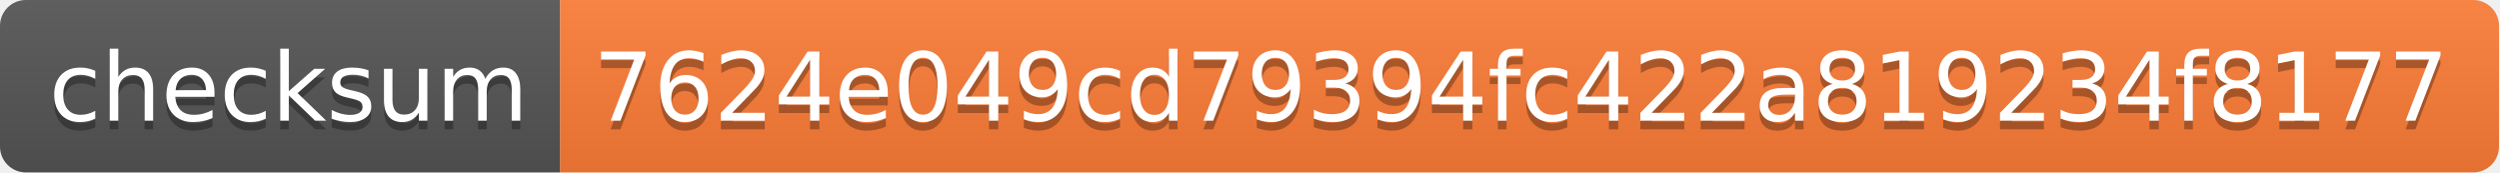
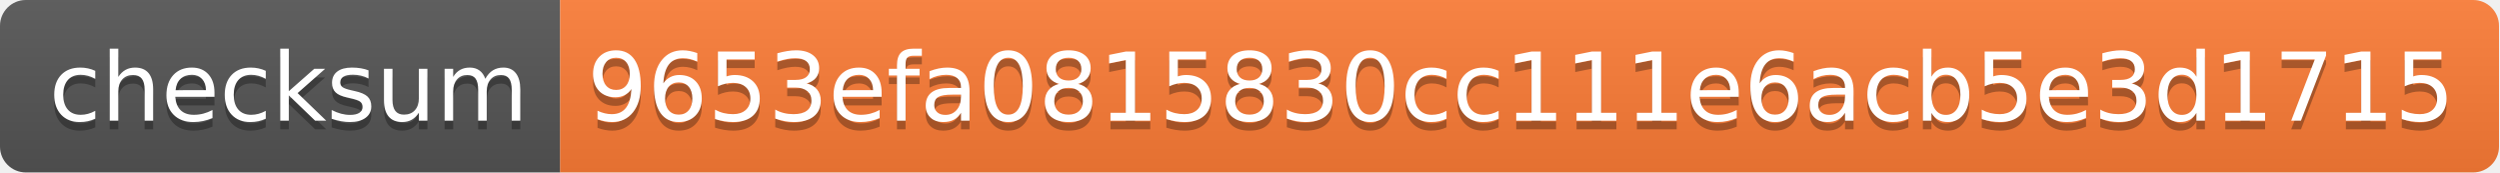
- <svg xmlns="http://www.w3.org/2000/svg" width="290" height="20" role="img" aria-label="checksum: 7624e049cd79394fc422a819234f8177">
+ <svg xmlns="http://www.w3.org/2000/svg" width="290" height="20" role="img" aria-label="checksum: 9653efa0815830cc111e6acb5e3d1715">
  <linearGradient id="s" x2="0" y2="100%">
    <stop offset="0" stop-color="#bbb" stop-opacity=".1" />
    <stop offset="1" stop-opacity=".1" />
  </linearGradient>
  <clipPath id="r">
    <rect width="290" height="20" rx="3" fill="#fff" />
  </clipPath>
  <g clip-path="url(#r)">
    <rect width="65" height="20" fill="#555" />
    <rect x="65" width="225" height="20" fill="#fe7d37" />
    <rect width="290" height="20" fill="url(#s)" />
  </g>
  <g fill="#fff" text-anchor="middle" font-family="Verdana,Geneva,DejaVu Sans,sans-serif" text-rendering="geometricPrecision" font-size="110">
    <text aria-hidden="true" x="335" y="150" fill="#010101" fill-opacity=".3" transform="scale(.1)" textLength="550">checksum</text>
    <text x="335" y="140" transform="scale(.1)" fill="#fff" textLength="550">checksum</text>
-     <text aria-hidden="true" x="1765" y="150" fill="#010101" fill-opacity=".3" transform="scale(.1)" textLength="2150">7624e049cd79394fc422a819234f8177</text>
-     <text x="1765" y="140" transform="scale(.1)" fill="#fff" textLength="2150">7624e049cd79394fc422a819234f8177</text>
+     <text aria-hidden="true" x="1765" y="150" fill="#010101" fill-opacity=".3" transform="scale(.1)" textLength="2150">9653efa0815830cc111e6acb5e3d1715</text>
+     <text x="1765" y="140" transform="scale(.1)" fill="#fff" textLength="2150">9653efa0815830cc111e6acb5e3d1715</text>
  </g>
</svg>
